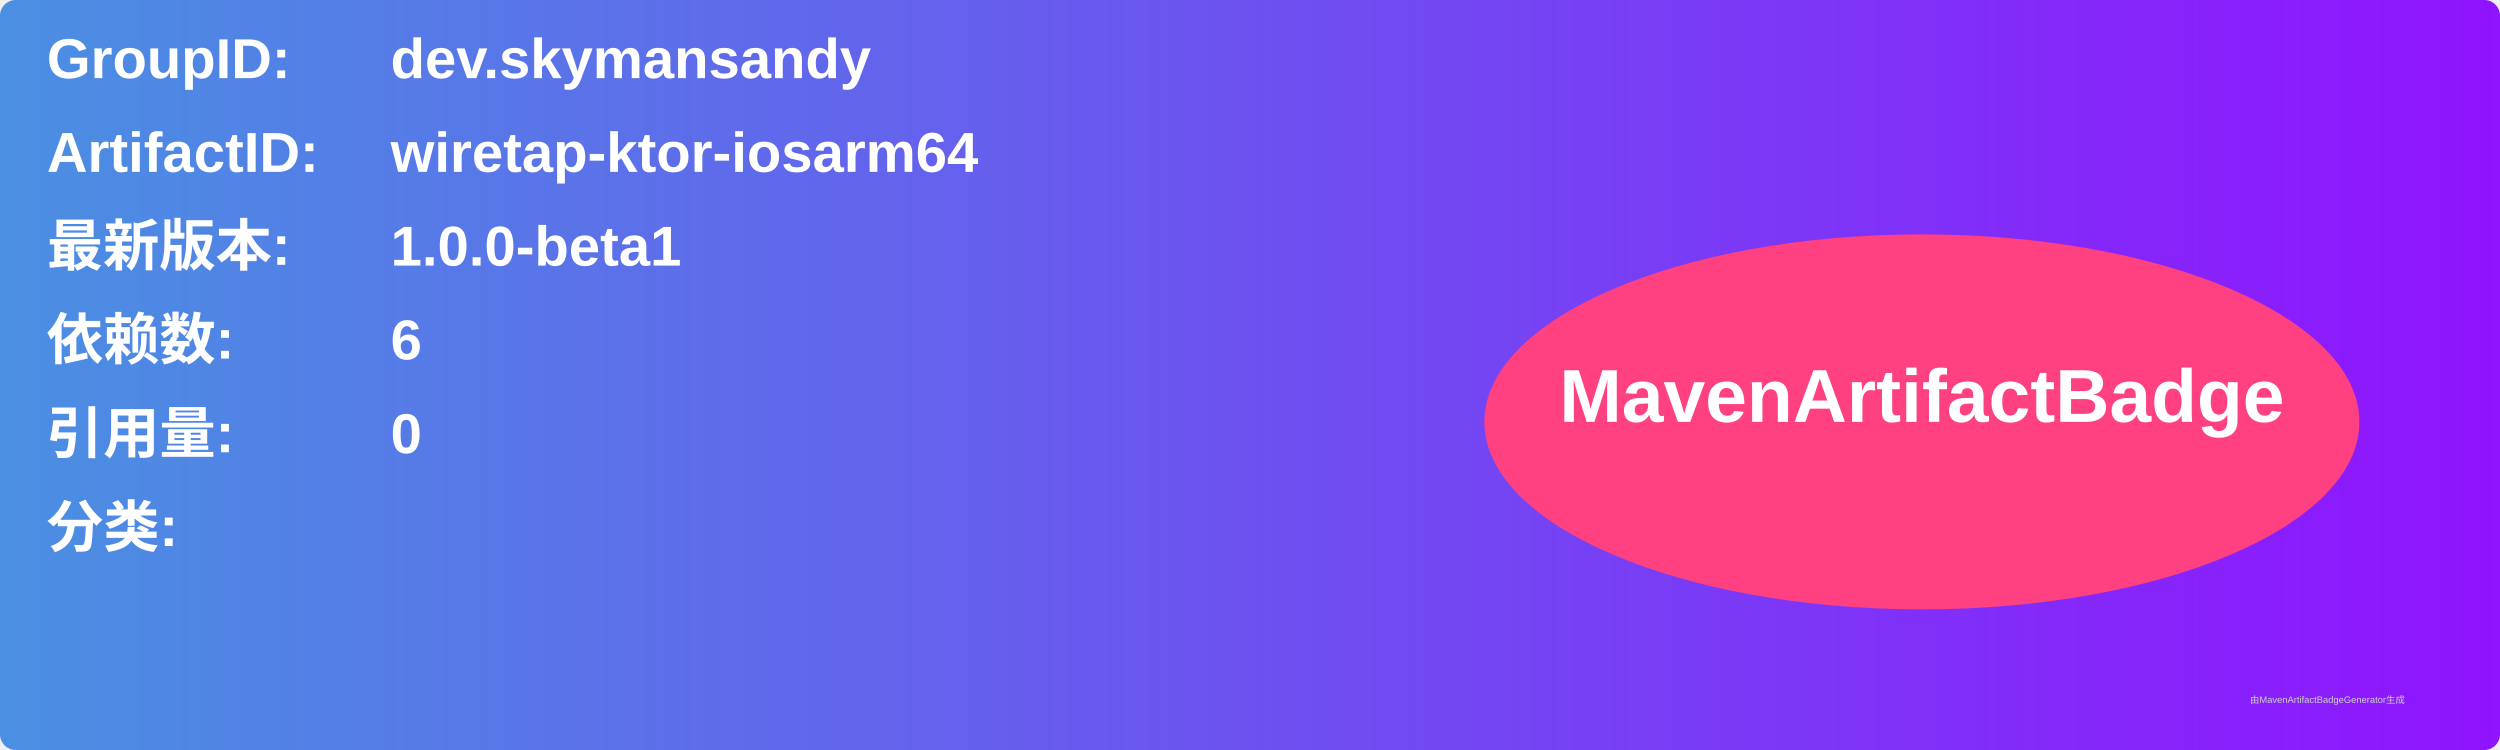
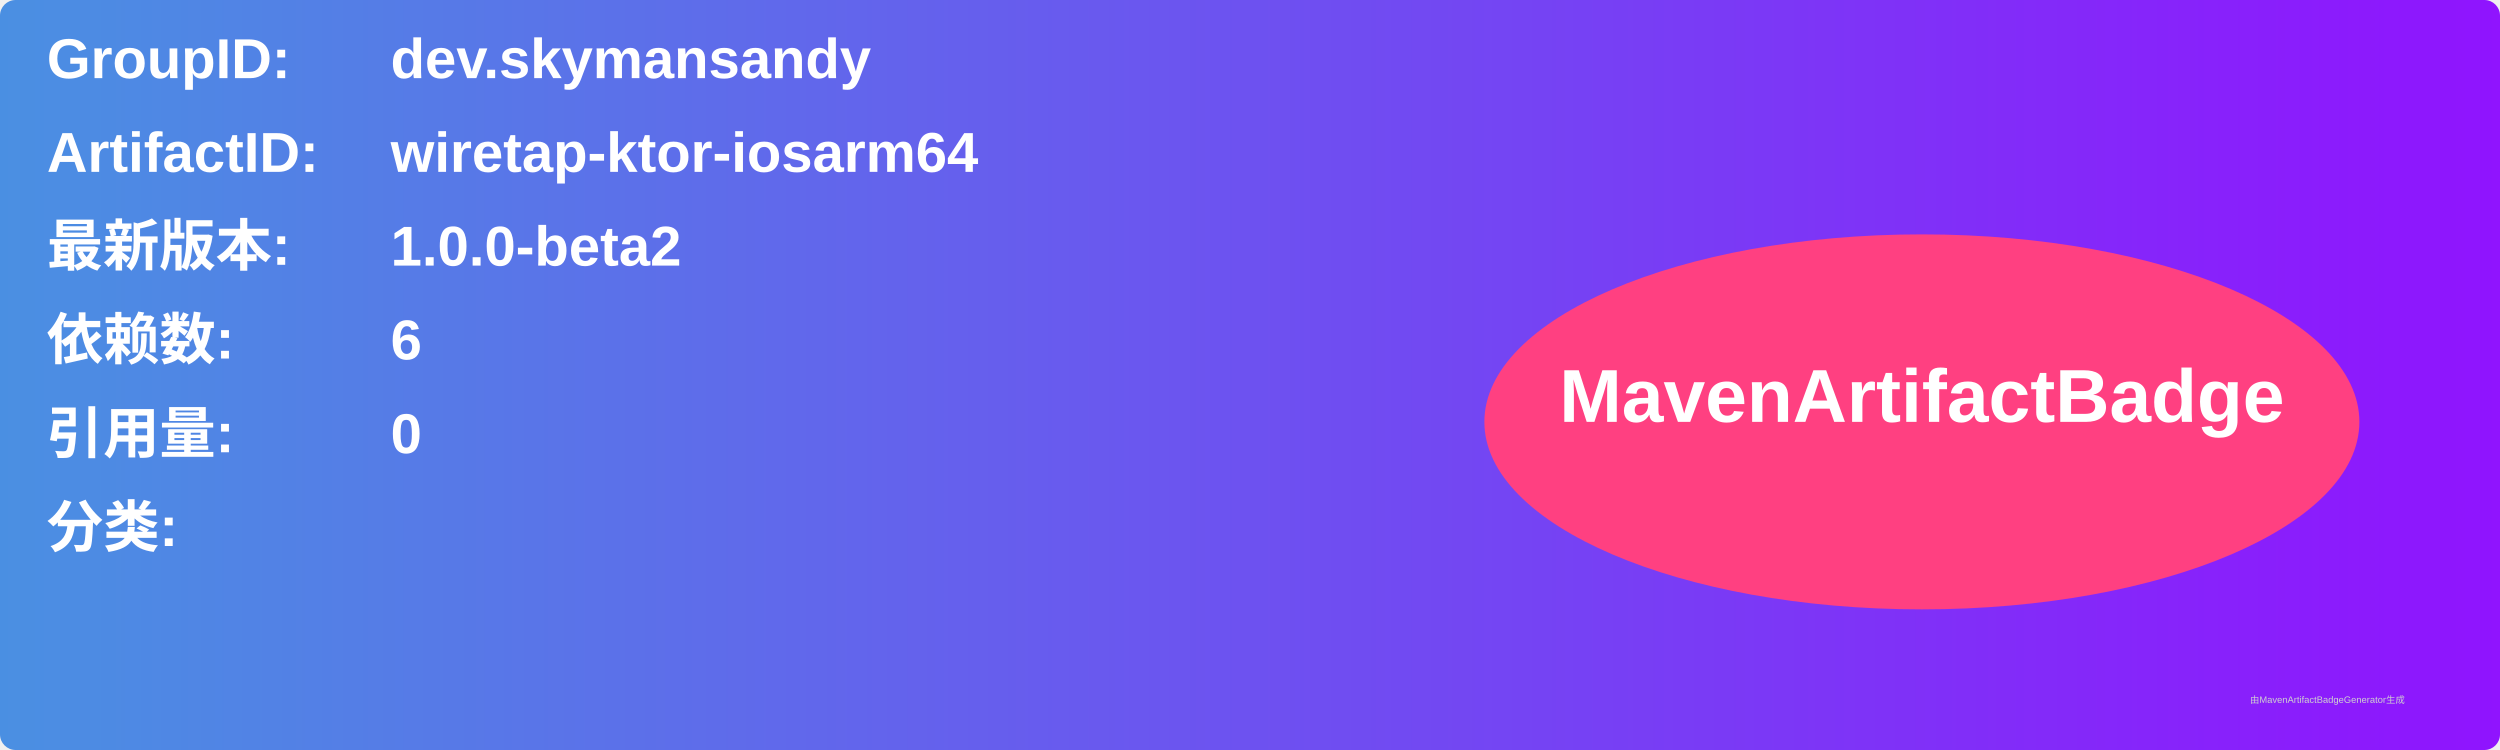
<svg xmlns="http://www.w3.org/2000/svg" width="800" height="240" viewBox="0 0 800 240">
  <linearGradient id="grad" x1="0%" y1="0%" x2="100%" y2="0%">
    <stop offset="0%" stop-color="#4a90e2" />
    <stop offset="100%" stop-color="#9013fe" />
  </linearGradient>
  <rect width="100%" height="100%" rx="5" ry="5" fill="url(#grad)" />
  <g transform="translate(15, 15)">
    <text x="0" y="10" font-family="Arial" font-size="18" fill="white" font-weight="bold" width="260">GroupID:</text>
    <text x="110" y="10" font-family="Arial" font-size="18" fill="white" font-weight="bold" width="460">dev.skymansandy</text>
    <text x="0" y="40" font-family="Arial" font-size="18" fill="white" font-weight="bold" width="260">ArtifactID:</text>
    <text x="110" y="40" font-family="Arial" font-size="18" fill="white" font-weight="bold" width="460">wiretap-ktor-iosarm64</text>
    <text x="0" y="70" font-family="Arial" font-size="18" fill="white" font-weight="bold">最新版本:</text>
    <text x="110" y="70" font-family="Arial" font-size="18" fill="white" font-weight="bold">
-       <tspan font-weight="bold">1.0.0-beta1</tspan>
+       <tspan font-weight="bold">1.0.0-beta2</tspan>
    </text>
    <text x="0" y="100" font-family="Arial" font-size="18" fill="white" font-weight="bold">依赖数: </text>
    <text x="110" y="100" font-family="Arial" font-size="18" fill="white">
      <tspan font-weight="bold">6</tspan>
    </text>
    <text x="0" y="130" font-family="Arial" font-size="18" fill="white" font-weight="bold">引用量: </text>
    <text x="110" y="130" font-family="Arial" font-size="18" fill="white">
      <tspan font-weight="bold">0</tspan>
    </text>
    <text x="0" y="160" font-family="Arial" font-size="18" fill="white" font-weight="bold">分类:</text>
    <text x="10" y="190" font-family="Arial" font-size="10" fill="white">
      <tspan font-weight="bold" />
    </text>
    <ellipse cx="600" cy="120" rx="140" ry="60" fill="#ff4081" />
    <text x="600" y="120" text-anchor="middle" font-family="Arial" font-size="24" fill="white" font-weight="bold">MavenArtifactBadge</text>
  </g>
  <text x="720" y="225" font-family="Arial" font-size="3" fill="#d0d0d0">由MavenArtifactBadgeGenerator生成</text>
</svg>
